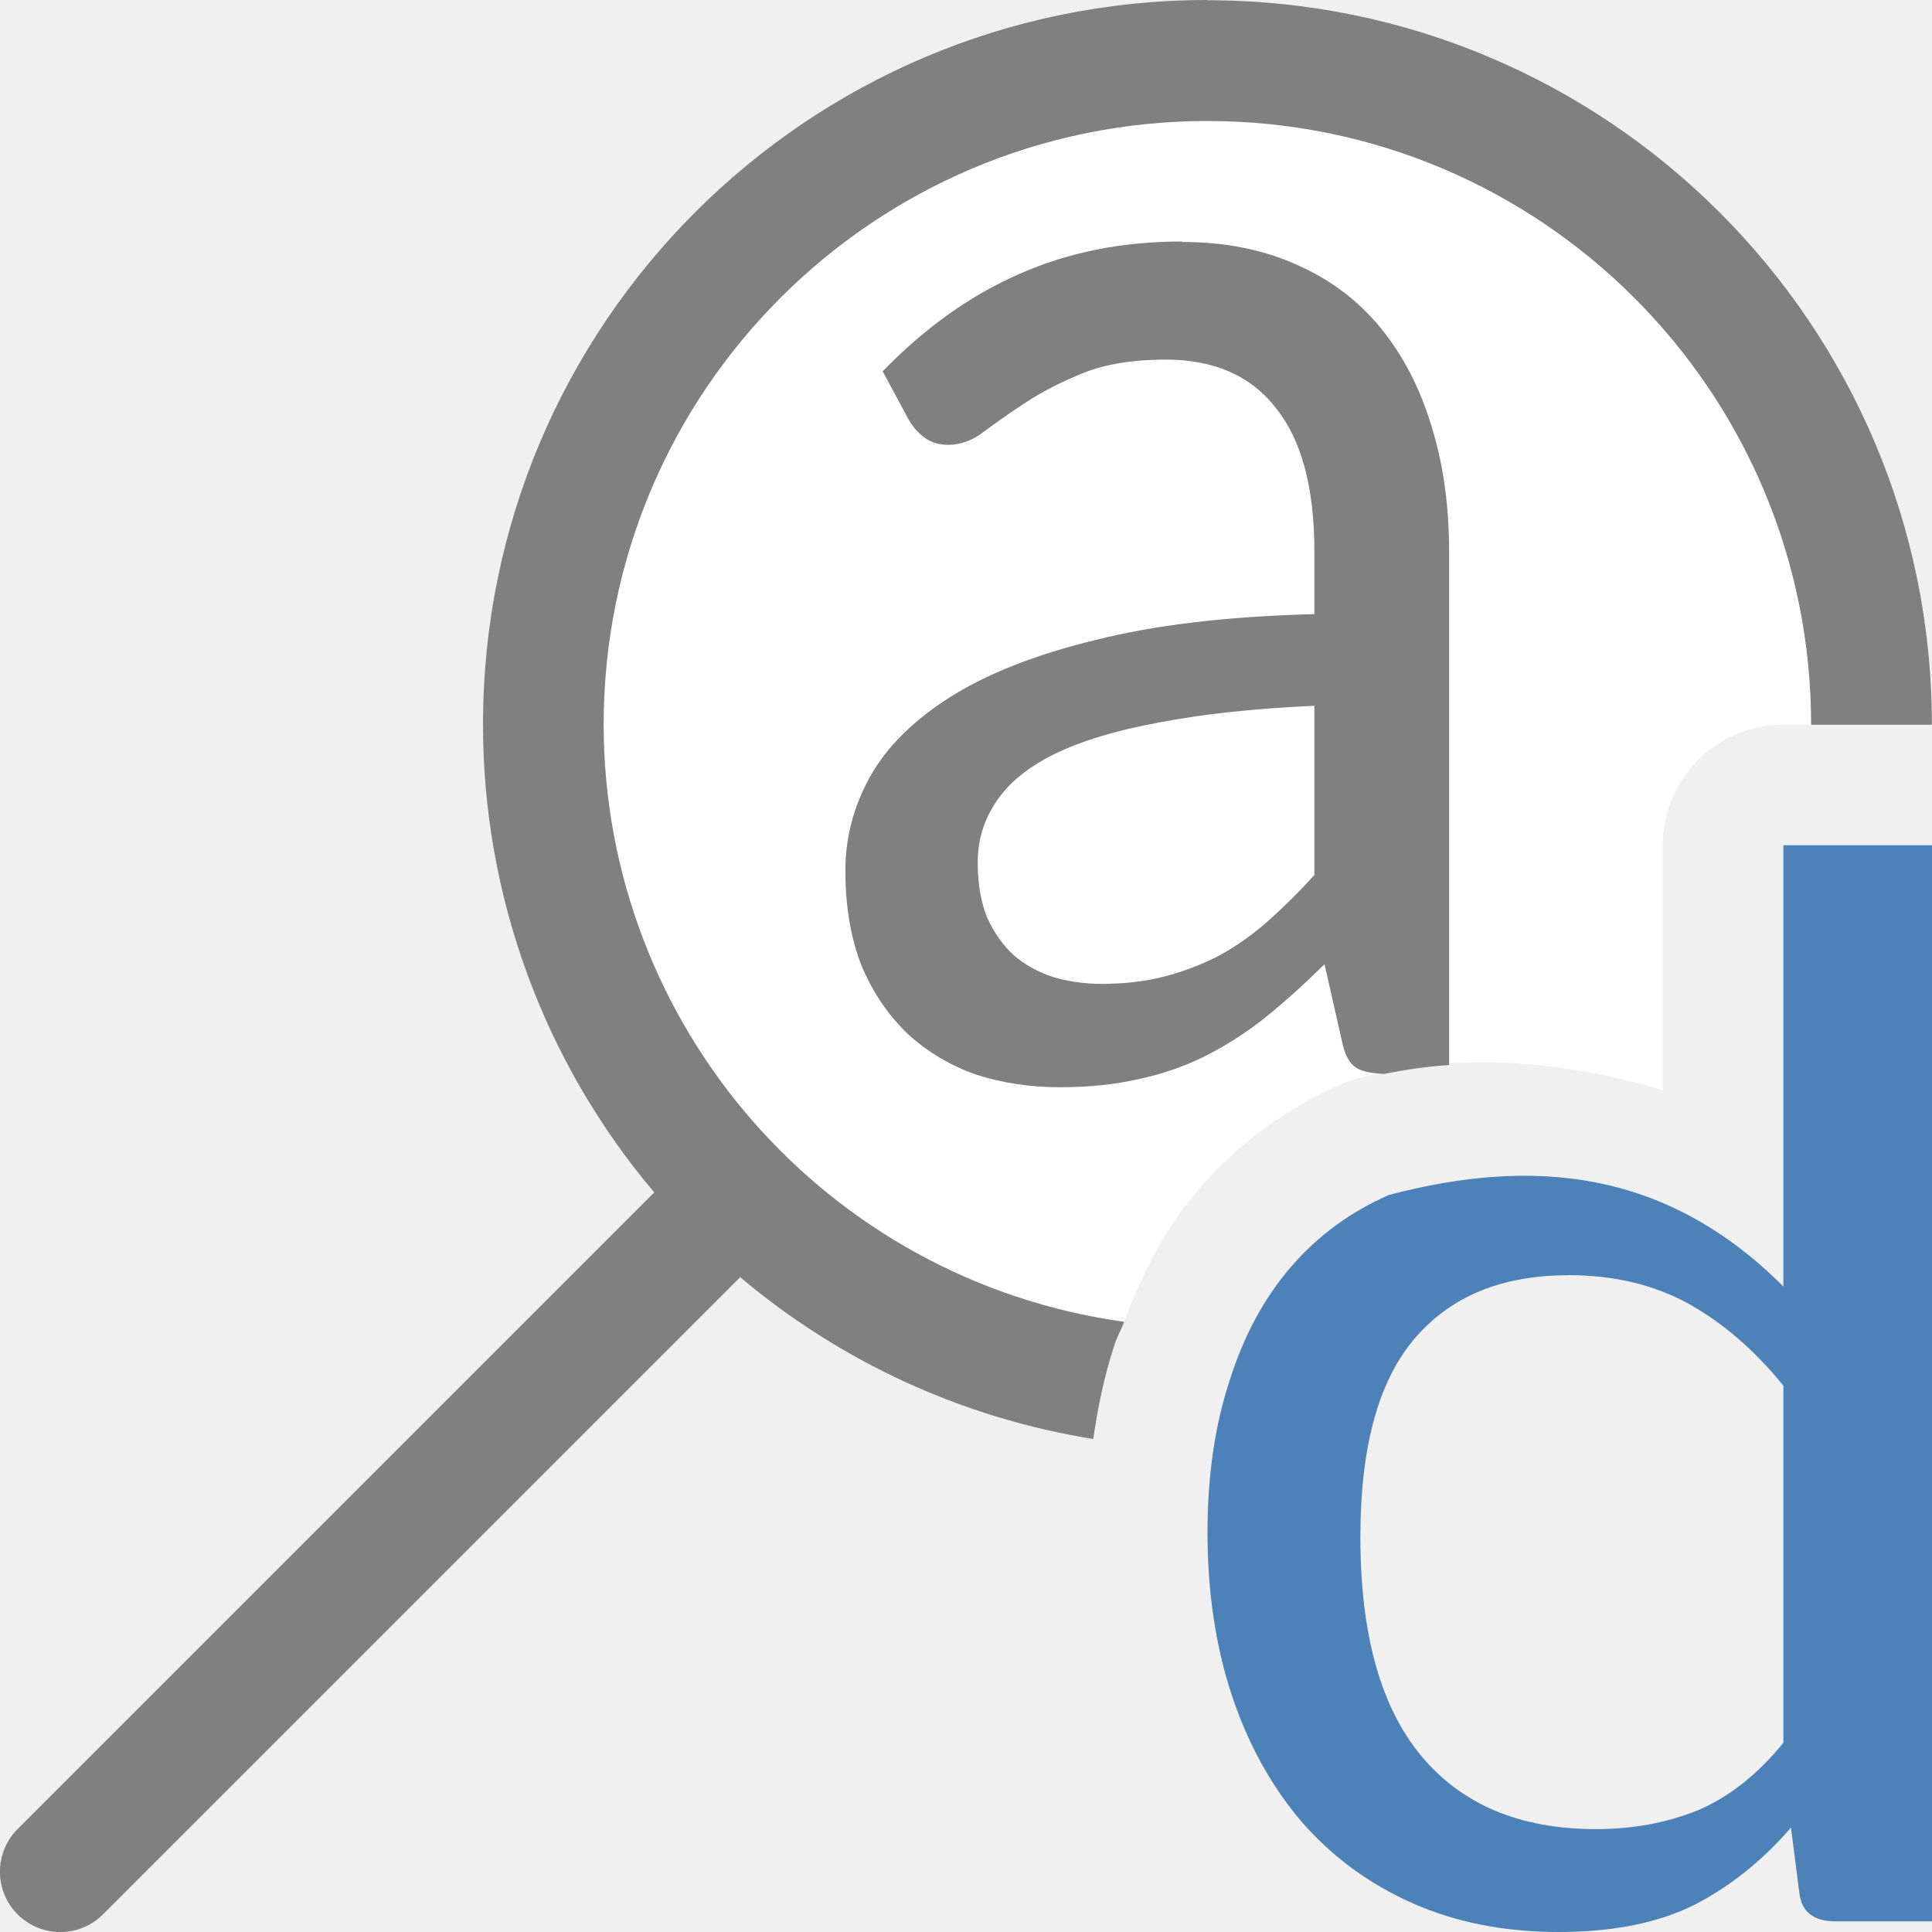
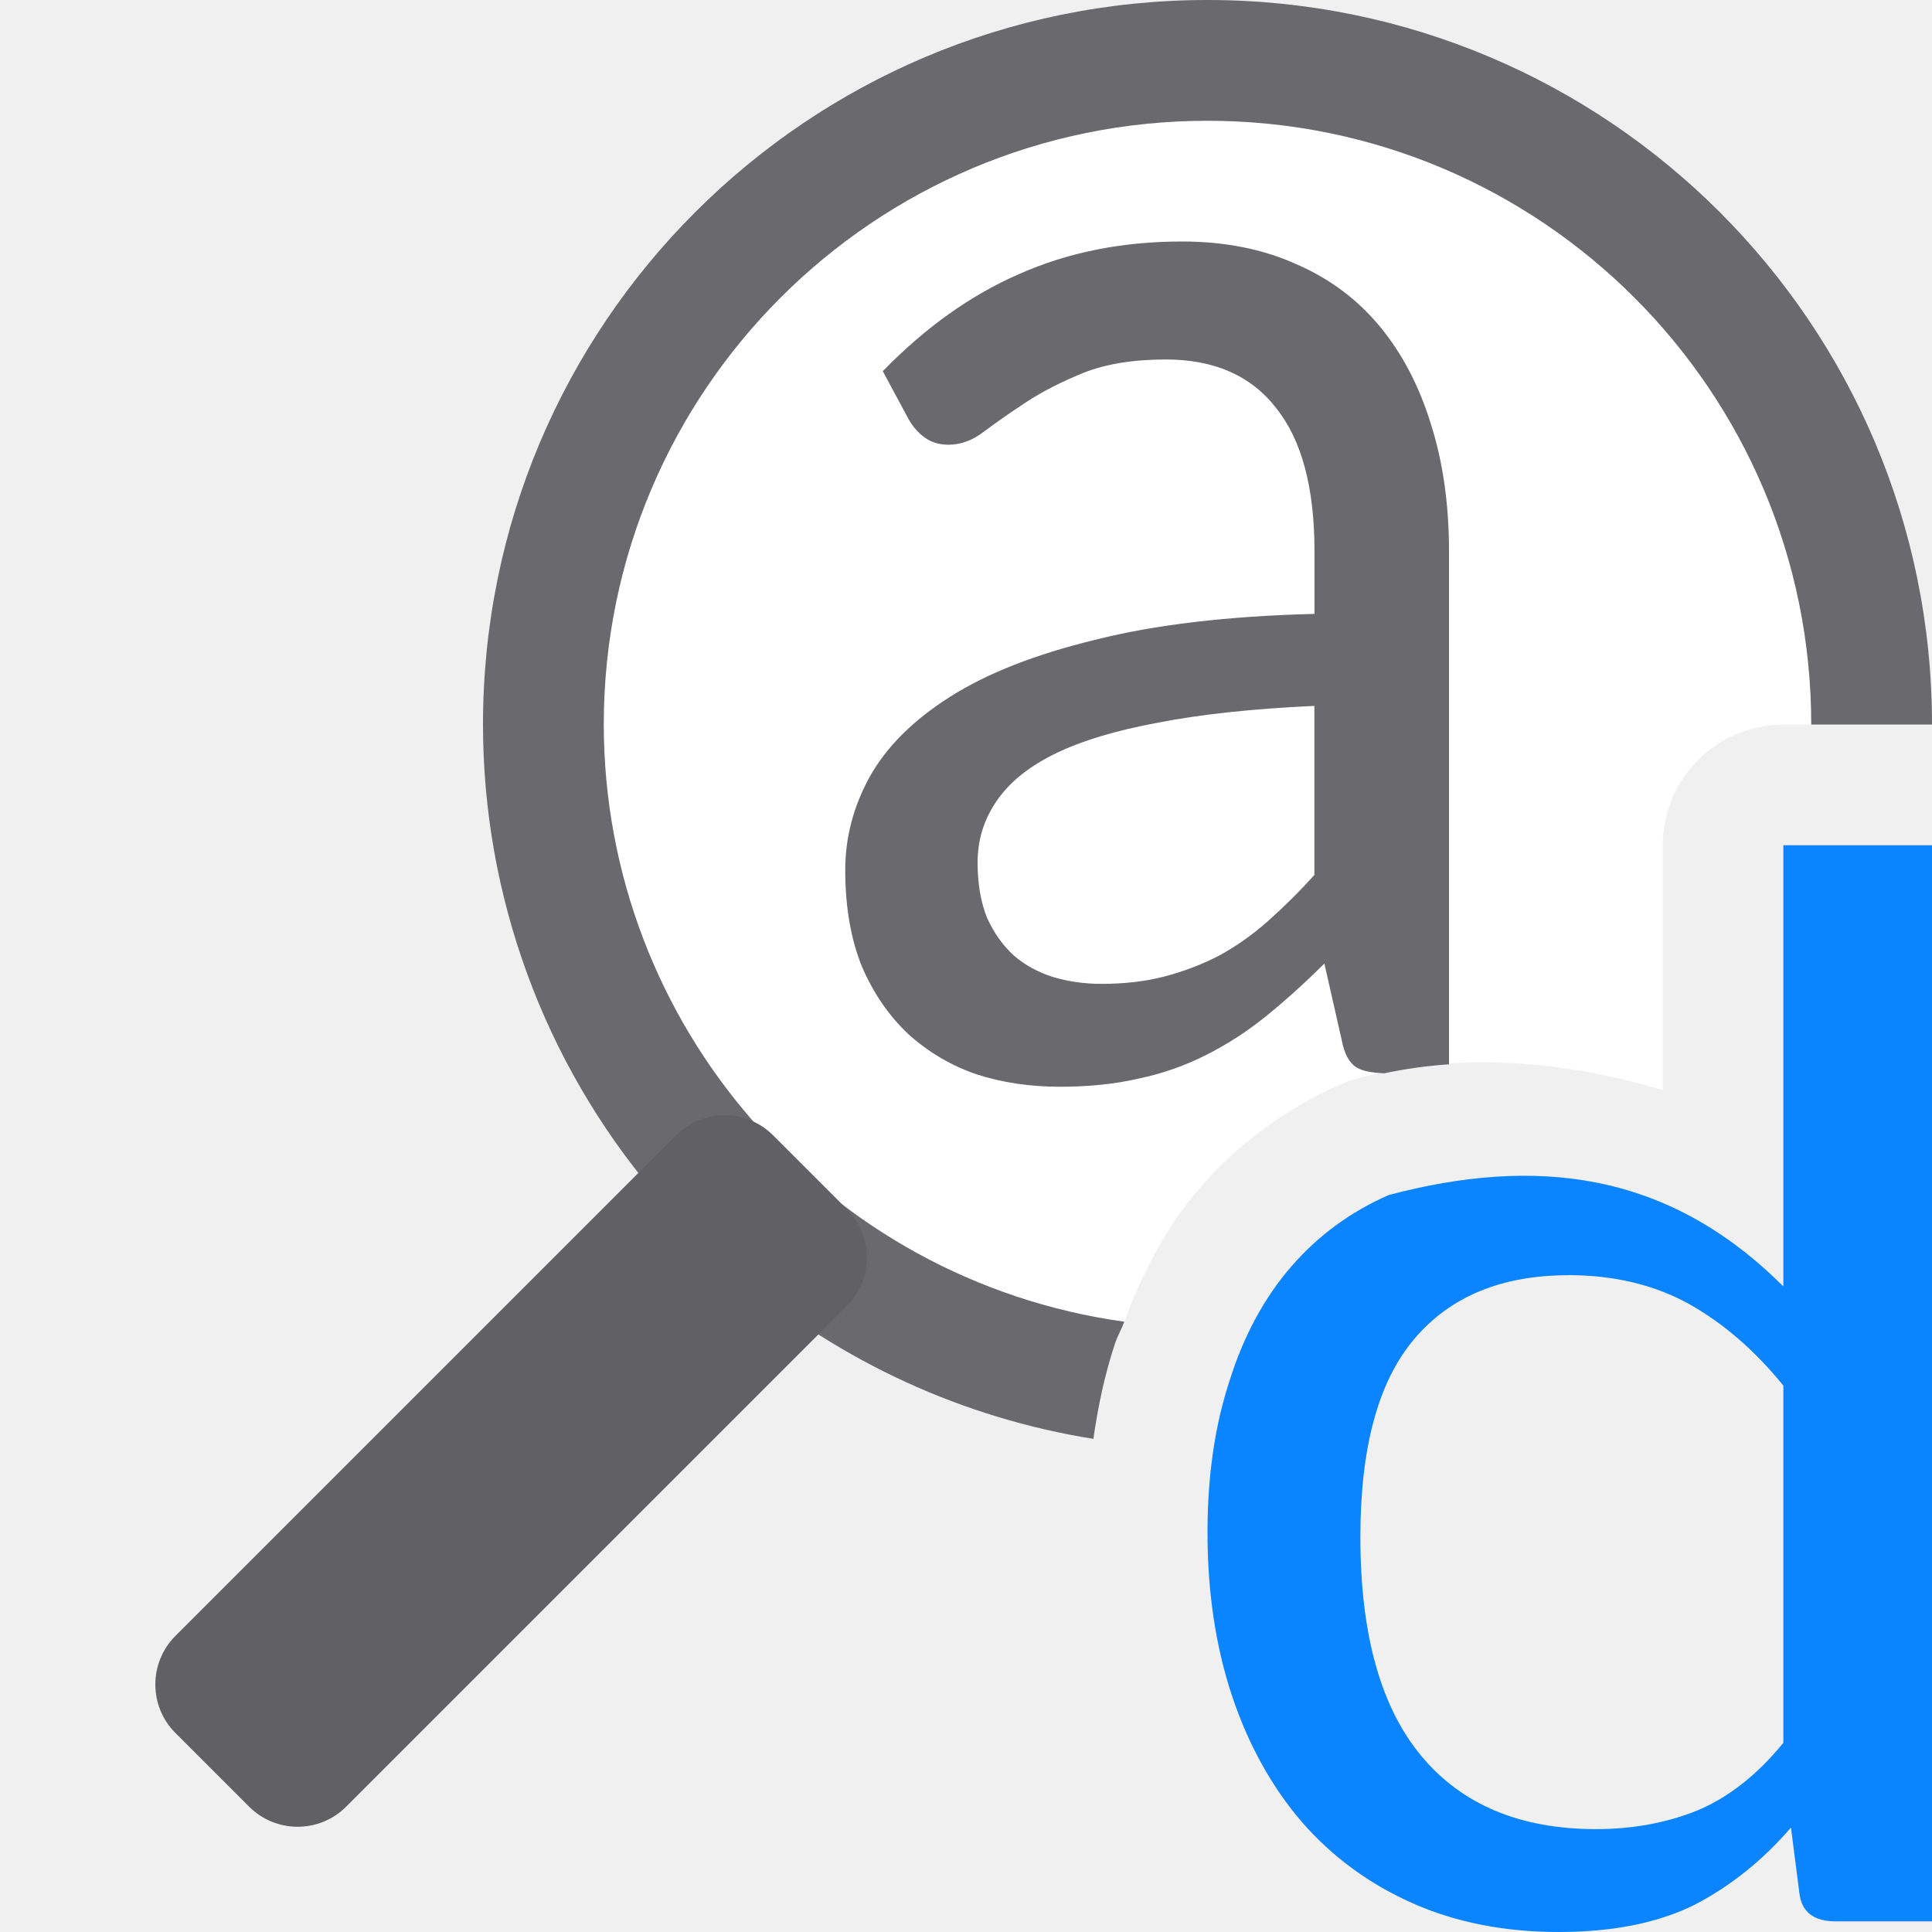
- <svg xmlns="http://www.w3.org/2000/svg" viewBox="0 0 16 16">
-   <path d="m10 1a5 5 0 0 0 -5 5 5 5 0 0 0 4.311 4.945c.15-.406.348-.787.625-1.107.319-.369.722-.664 1.17-.859a1 1 0 0 1  .143-.051c.816-.215 1.683-.151 2.521.1v-2.027a1 1 0 0 1 1-1h .23a5 5 0 0 0 -5-5z" fill="#fff" />
-   <path d="m16 15.912v-8.912h-1.231v3.654c-.964-.964-2.063-1.075-3.266-.758-.317.138-.587.336-.811.595-.224.259-.394.575-.51.946-.121.368-.182.786-.182 1.253 0 .497.068.948.203 1.354.135.405.329.754.58 1.047.252.288.557.512.916.671.359.159.762.238 1.21.238s.823-.075 1.126-.226c.298-.155.564-.368.797-.639l.07.545c.019.155.119.232.301.232zm-3.014-5.352c.378 0 .711.079 1 .238.284.159.545.384.783.677v2.958c-.214.263-.45.449-.706.558-.256.104-.538.157-.846.157-.629 0-1.112-.203-1.448-.608-.336-.405-.503-1.009-.503-1.811 0-.744.149-1.291.448-1.642.298-.351.723-.526 1.273-.526z" fill="#4d82b8" />
-   <path d="m10 0a6 6 0 0 0 -6 6 6 6 0 0 0 1.418 3.875l-5.266 5.266a.5.5 0 1 0  .707.707l5.271-5.271a6 6 0 0 0 2.924 1.34c.038-.269.094-.531.176-.781.021-.066.056-.125.08-.189a5 5 0 0 1 -4.311-4.945 5 5 0 0 1 5-5 5 5 0 0 1 5 5h1a6 6 0 0 0 -6-6zm-.211 2c-.493 0-.943.089-1.35.27-.402.176-.779.444-1.129.805l.209.389c.035.065.079.117.135.158.056.042.123.062.201.062.099-0.0.198-.035.293-.109.099-.074.216-.156.35-.244.134-.088.291-.168.473-.242.186-.074.414-.111.682-.111.402 0 .707.134.914.402.212.263.318.659.318 1.186v.52c-.718.018-1.324.09-1.816.215-.493.12-.892.277-1.199.471-.307.194-.53.417-.668.666-.134.245-.201.502-.201.77 0 .305.046.57.137.797.095.222.223.408.383.561.164.148.353.26.564.334.216.069.447.104.693.104.238 0 .455-.022.654-.068.199-.042.386-.108.559-.195.173-.088.337-.194.492-.318.16-.129.322-.276.486-.438l.143.631c.022.116.063.192.123.229.053.032.134.044.227.049.178-.036.358-.062.539-.074v-4.25c0-.383-.049-.733-.148-1.047-.095-.314-.236-.584-.422-.811-.186-.226-.417-.399-.693-.52-.277-.125-.593-.188-.947-.188zm1.096 3.846v1.4c-.125.139-.253.265-.383.381-.125.111-.26.207-.402.285-.143.074-.293.132-.453.174-.16.042-.335.062-.525.062-.143 0-.277-.02-.402-.057-.125-.042-.233-.101-.324-.18-.091-.083-.164-.188-.221-.312-.052-.129-.078-.281-.078-.457 0-.185.051-.35.15-.498.099-.152.258-.286.479-.396.225-.111.515-.199.869-.264.355-.069.785-.116 1.291-.139z" fill="#808080" />
+ <svg xmlns="http://www.w3.org/2000/svg" viewBox="0 0 16 16" version="1.1" id="svg8">
+   <defs id="defs12" />
+   <path d="m10 1a5 5 0 0 0 -5 5 5 5 0 0 0 4.311 4.945c.15-.406.348-.787.625-1.107.319-.369.722-.664 1.17-.859a1 1 0 0 1  .143-.051c.816-.215 1.683-.151 2.521.1v-2.027a1 1 0 0 1 1-1h .23a5 5 0 0 0 -5-5z" fill="#fff" id="path2" />
+   <path d="m16 15.912v-8.912h-1.231v3.654c-.964-.964-2.063-1.075-3.266-.758-.317.138-.587.336-.811.595-.224.259-.394.575-.51.946-.121.368-.182.786-.182 1.253 0 .497.068.948.203 1.354.135.405.329.754.58 1.047.252.288.557.512.916.671.359.159.762.238 1.21.238s.823-.075 1.126-.226c.298-.155.564-.368.797-.639l.07.545c.019.155.119.232.301.232zm-3.014-5.352c.378 0 .711.079 1 .238.284.159.545.384.783.677v2.958c-.214.263-.45.449-.706.558-.256.104-.538.157-.846.157-.629 0-1.112-.203-1.448-.608-.336-.405-.503-1.009-.503-1.811 0-.744.149-1.291.448-1.642.298-.351.723-.526 1.273-.526z" fill="#4d82b8" id="path4" style="fill:#0a84ff;fill-opacity:1" />
+   <path d="M 10,0 C 6.686,0 4,2.686 4,6 4,7.419 4.502,8.792 5.418,9.875 l 0.713,0.701 c 0.835,0.704 1.845,1.168 2.924,1.34 0.038,-0.269 0.094,-0.531 0.176,-0.781 0.021,-0.066 0.056,-0.125 0.08,-0.189 C 6.842,10.602 5.003,8.492 5,6 5,3.239 7.239,1 10,1 c 2.761,0 5,2.239 5,5 h 1 C 16,2.686 13.314,0 10,0 Z M 9.789,2 C 9.296,2 8.846,2.089 8.439,2.27 8.037,2.445 7.661,2.714 7.311,3.074 l 0.209,0.389 c 0.035,0.065 0.079,0.117 0.135,0.158 0.056,0.042 0.123,0.062 0.201,0.062 0.099,-2e-7 0.198,-0.035 0.293,-0.109 0.099,-0.074 0.216,-0.156 0.35,-0.244 0.134,-0.088 0.291,-0.168 0.473,-0.242 0.186,-0.074 0.414,-0.111 0.682,-0.111 0.402,0 0.707,0.134 0.914,0.402 0.212,0.263 0.318,0.659 0.318,1.186 V 5.084 C 10.167,5.102 9.561,5.174 9.068,5.299 8.575,5.419 8.176,5.575 7.869,5.77 7.562,5.964 7.34,6.186 7.201,6.436 7.067,6.68 7,6.937 7,7.205 7,7.51 7.046,7.776 7.137,8.002 7.232,8.224 7.36,8.41 7.52,8.562 7.684,8.71 7.872,8.823 8.084,8.896 8.3,8.966 8.531,9 8.777,9 9.015,9 9.233,8.978 9.432,8.932 9.631,8.89 9.817,8.824 9.99,8.736 10.163,8.649 10.327,8.543 10.482,8.418 c 0.16,-0.129 0.322,-0.276 0.486,-0.438 l 0.143,0.631 c 0.022,0.116 0.063,0.192 0.123,0.229 0.053,0.032 0.134,0.044 0.227,0.049 C 11.639,8.852 11.819,8.826 12,8.814 v -4.25 C 12,4.181 11.951,3.832 11.852,3.518 11.756,3.203 11.616,2.933 11.43,2.707 11.244,2.481 11.013,2.308 10.736,2.188 10.46,2.063 10.144,2 9.789,2 Z m 1.096,3.846 v 1.4 c -0.125,0.139 -0.253,0.265 -0.383,0.381 -0.125,0.111 -0.26,0.207 -0.402,0.285 -0.143,0.074 -0.293,0.132 -0.453,0.174 -0.16,0.042 -0.335,0.062 -0.525,0.062 -0.143,0 -0.277,-0.02 -0.402,-0.057 C 8.593,8.05 8.485,7.991 8.395,7.912 8.304,7.829 8.23,7.724 8.174,7.6 8.122,7.47 8.096,7.318 8.096,7.143 c 0,-0.185 0.051,-0.35 0.15,-0.498 C 8.346,6.492 8.504,6.359 8.725,6.248 8.949,6.137 9.239,6.049 9.594,5.984 9.948,5.915 10.379,5.869 10.885,5.846 Z" id="path6" style="fill:#69696e;fill-opacity:1;stroke:none" />
+   <rect style="opacity:1;fill:#616165;fill-opacity:1;stroke:none;stroke-width:1;stroke-linecap:round;stroke-linejoin:round;stroke-miterlimit:4;stroke-dasharray:none;stroke-opacity:1" id="rect823" width="2" height="7" x="-12.607" y="-9.121" rx="0.569" ry="0.569" transform="rotate(-135)" />
</svg>
